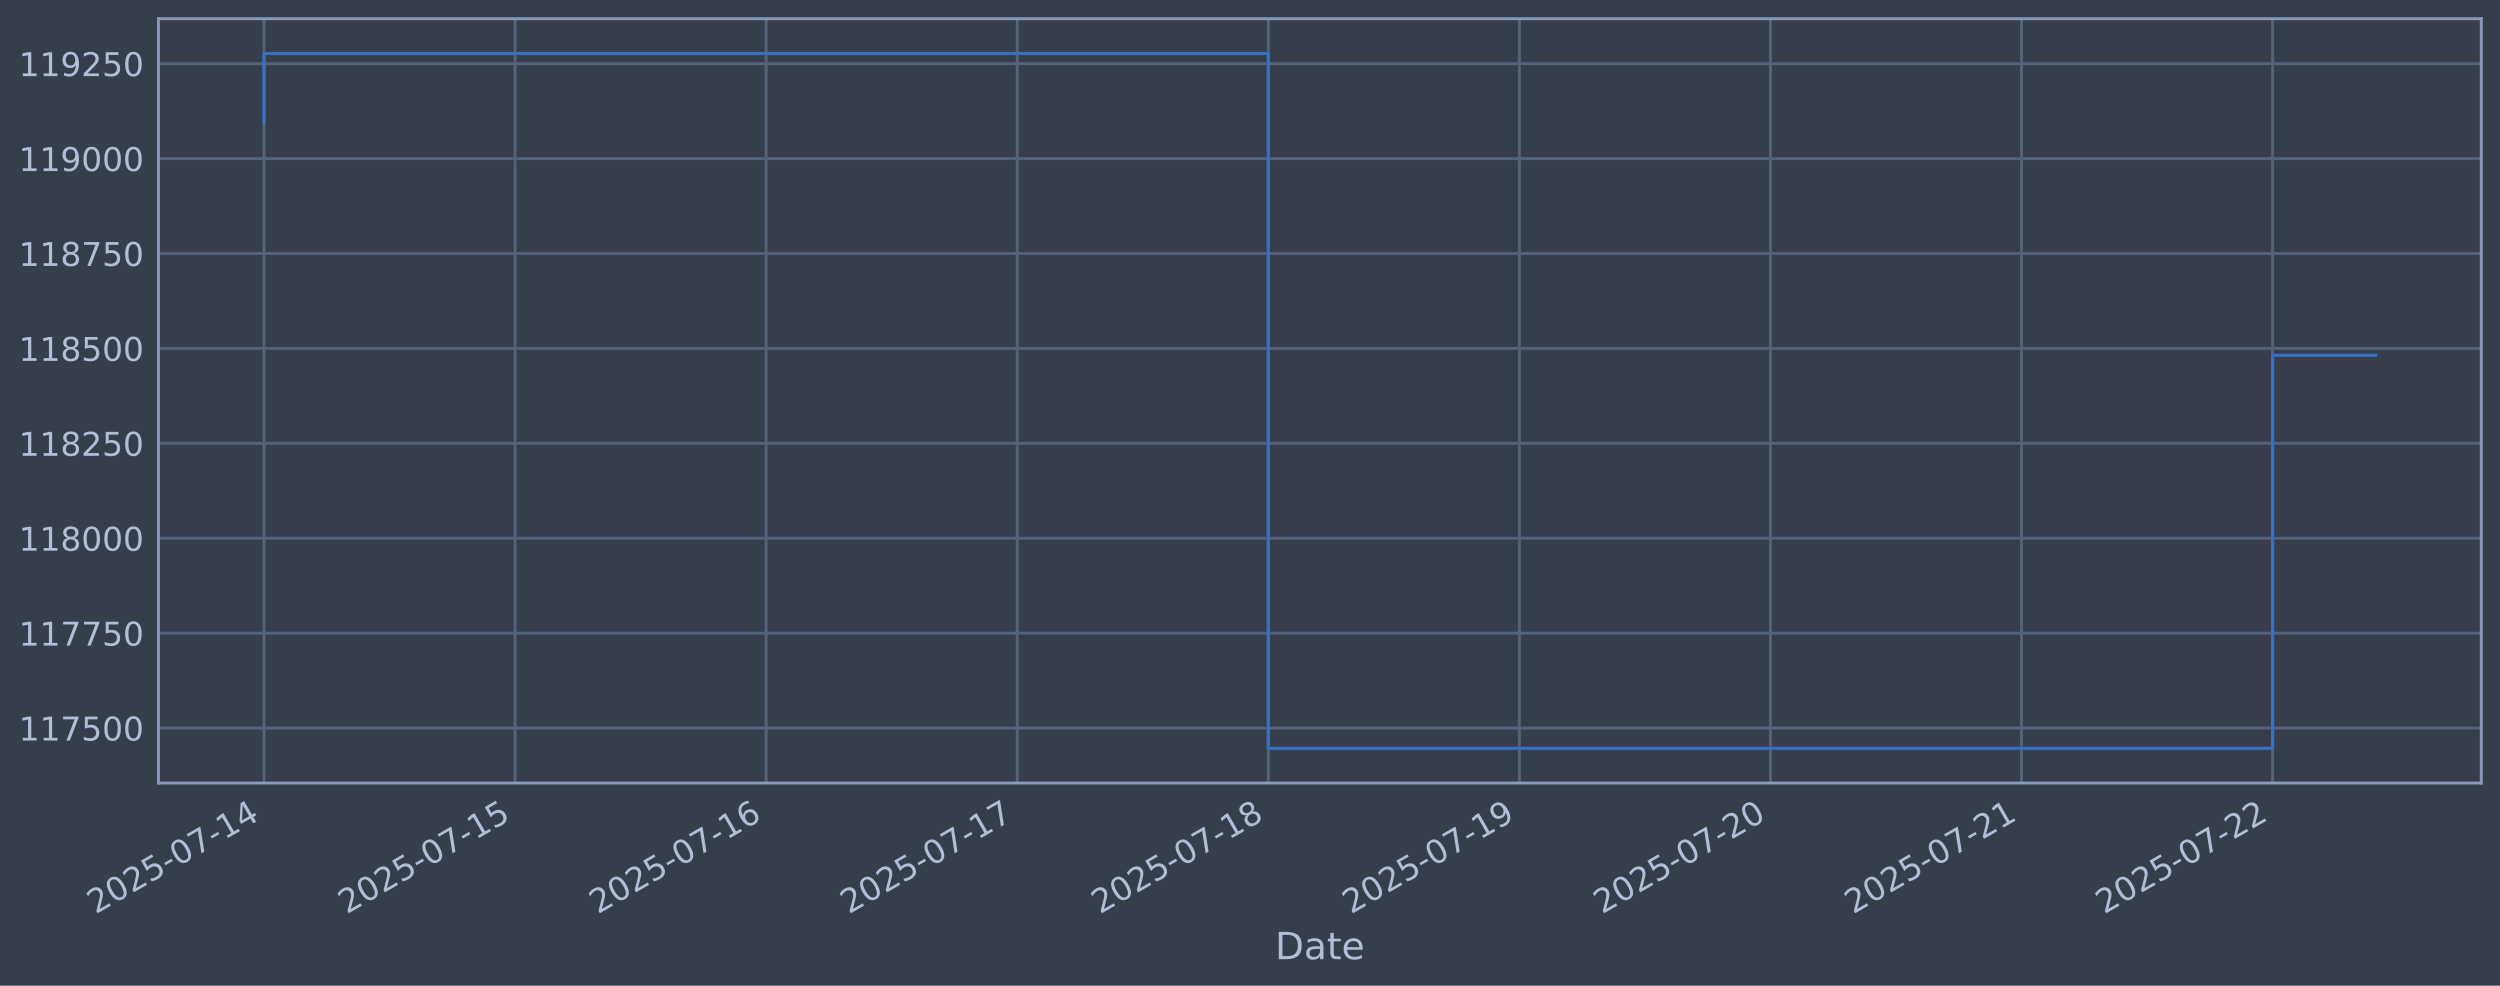
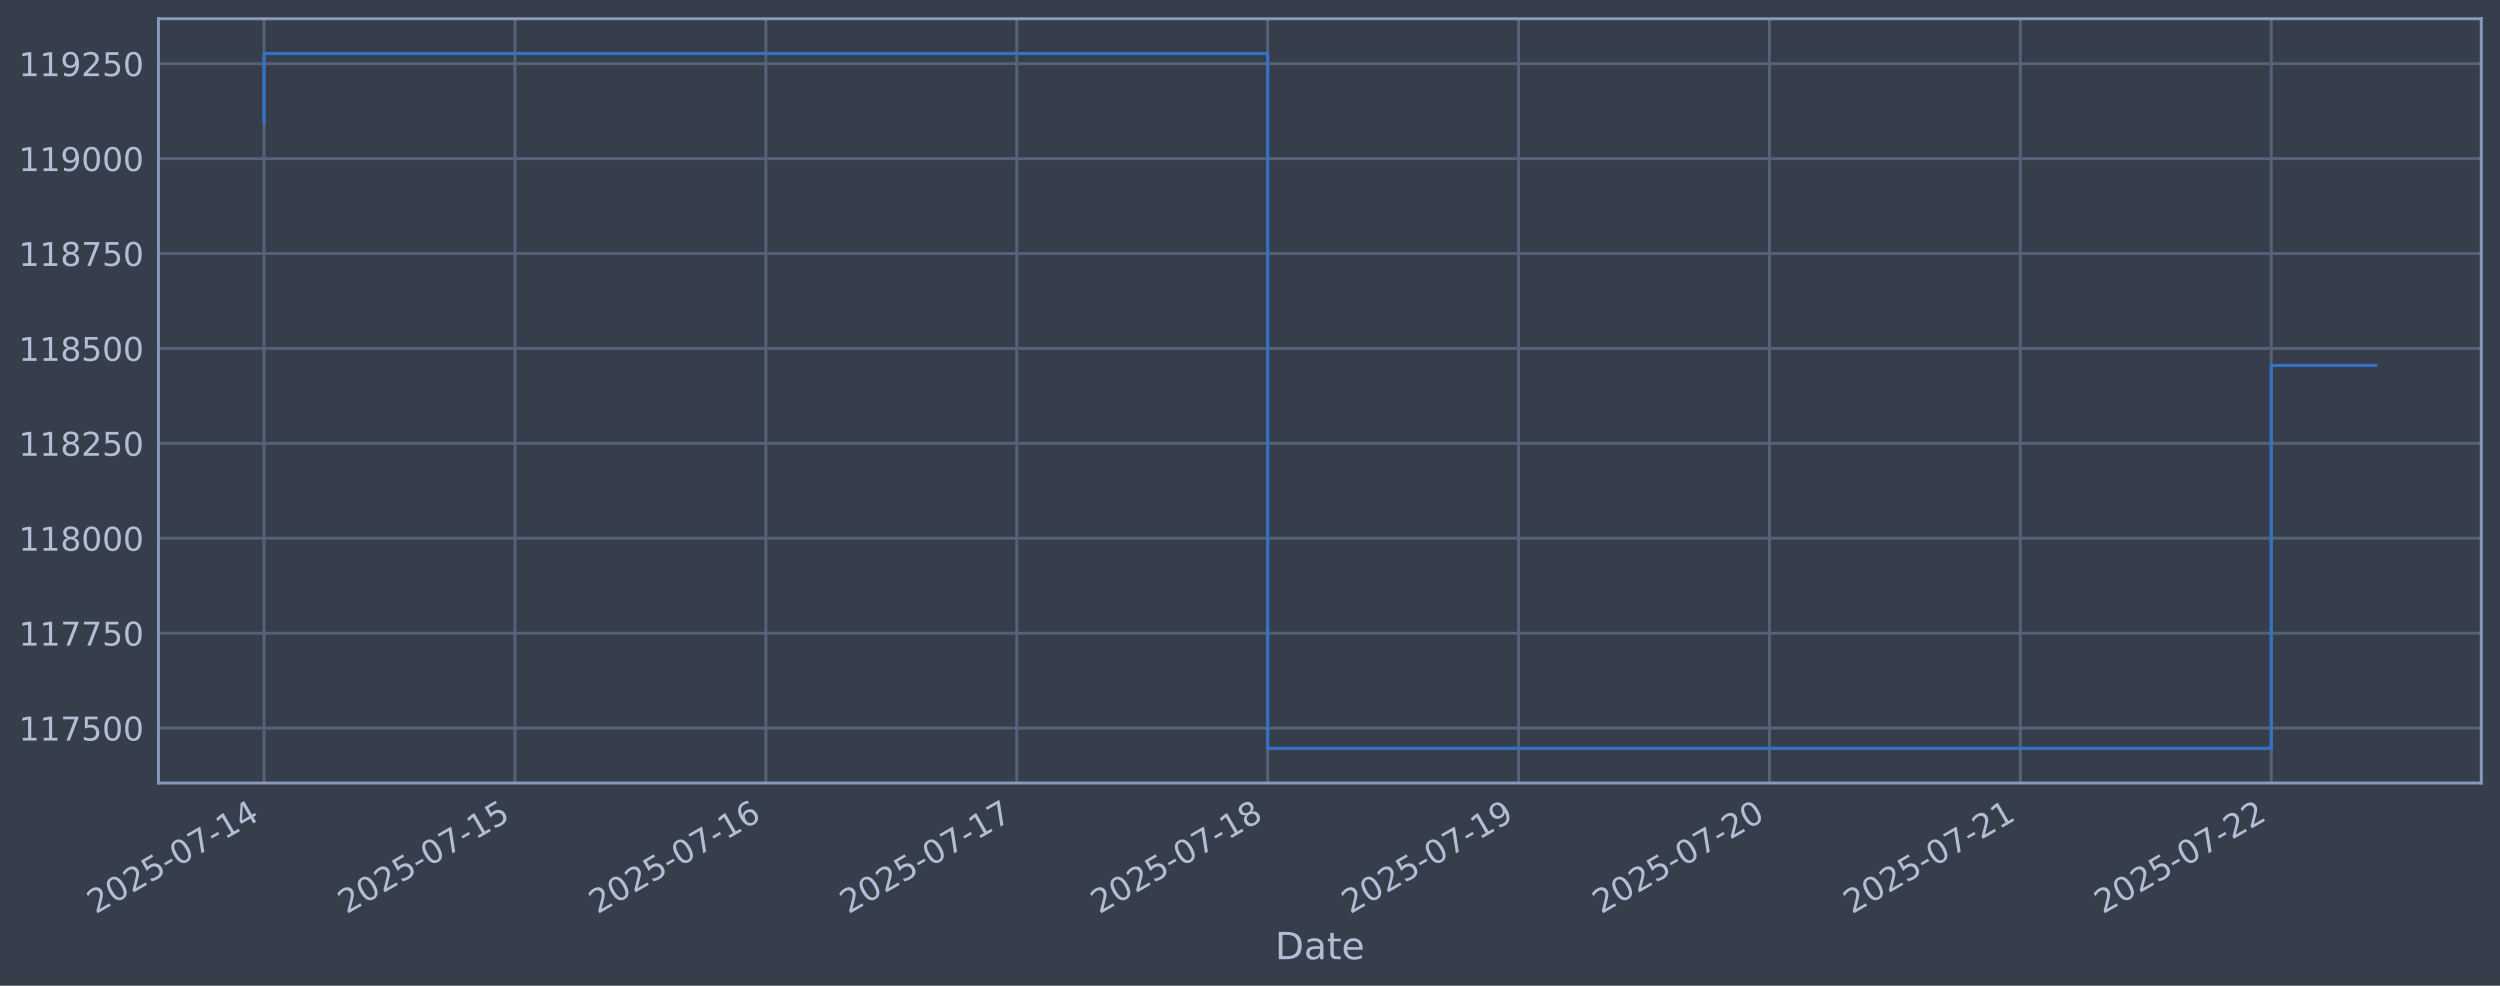
<svg xmlns="http://www.w3.org/2000/svg" xmlns:xlink="http://www.w3.org/1999/xlink" width="960.9pt" height="378.87pt" viewBox="0 0 960.9 378.87" version="1.1">
  <defs>
    <style type="text/css">*{stroke-linejoin: round; stroke-linecap: butt}</style>
  </defs>
  <g id="figure_1">
    <g id="patch_1">
      <path d="M 0 378.87  L 960.9 378.87  L 960.9 0  L 0 0  z " style="fill: #373e4b" />
    </g>
    <g id="axes_1">
      <g id="patch_2">
        <path d="M 60.901 300.96  L 953.701 300.96  L 953.701 7.2  L 60.901 7.2  z " style="fill: #373e4b" />
      </g>
      <g id="matplotlib.axis_1">
        <g id="xtick_1">
          <g id="line2d_1">
-             <path d="M 101.482 300.96  L 101.482 7.2  " clip-path="url(#pf7d8409006)" style="fill: none; stroke: #546379; stroke-width: 1.12; stroke-linecap: square" />
+             <path d="M 101.482 300.96  L 101.482 7.2  " clip-path="url(#pe40db10775)" style="fill: none; stroke: #546379; stroke-width: 1.12; stroke-linecap: square" />
          </g>
          <g id="line2d_2" />
          <g id="text_1">
            <g style="fill: #b1bed6" transform="translate(36.75681 351.4642) rotate(-30) scale(0.126 -0.126)">
              <defs>
                <path id="DejaVuSans-32" d="M 1228 531  L 3431 531  L 3431 0  L 469 0  L 469 531  Q 828 903 1448 1529  Q 2069 2156 2228 2338  Q 2531 2678 2651 2914  Q 2772 3150 2772 3378  Q 2772 3750 2511 3984  Q 2250 4219 1831 4219  Q 1534 4219 1204 4116  Q 875 4013 500 3803  L 500 4441  Q 881 4594 1212 4672  Q 1544 4750 1819 4750  Q 2544 4750 2975 4387  Q 3406 4025 3406 3419  Q 3406 3131 3298 2873  Q 3191 2616 2906 2266  Q 2828 2175 2409 1742  Q 1991 1309 1228 531  z " transform="scale(0.015625)" />
                <path id="DejaVuSans-30" d="M 2034 4250  Q 1547 4250 1301 3770  Q 1056 3291 1056 2328  Q 1056 1369 1301 889  Q 1547 409 2034 409  Q 2525 409 2770 889  Q 3016 1369 3016 2328  Q 3016 3291 2770 3770  Q 2525 4250 2034 4250  z M 2034 4750  Q 2819 4750 3233 4129  Q 3647 3509 3647 2328  Q 3647 1150 3233 529  Q 2819 -91 2034 -91  Q 1250 -91 836 529  Q 422 1150 422 2328  Q 422 3509 836 4129  Q 1250 4750 2034 4750  z " transform="scale(0.015625)" />
                <path id="DejaVuSans-35" d="M 691 4666  L 3169 4666  L 3169 4134  L 1269 4134  L 1269 2991  Q 1406 3038 1543 3061  Q 1681 3084 1819 3084  Q 2600 3084 3056 2656  Q 3513 2228 3513 1497  Q 3513 744 3044 326  Q 2575 -91 1722 -91  Q 1428 -91 1123 -41  Q 819 9 494 109  L 494 744  Q 775 591 1075 516  Q 1375 441 1709 441  Q 2250 441 2565 725  Q 2881 1009 2881 1497  Q 2881 1984 2565 2268  Q 2250 2553 1709 2553  Q 1456 2553 1204 2497  Q 953 2441 691 2322  L 691 4666  z " transform="scale(0.015625)" />
                <path id="DejaVuSans-2d" d="M 313 2009  L 1997 2009  L 1997 1497  L 313 1497  L 313 2009  z " transform="scale(0.015625)" />
                <path id="DejaVuSans-37" d="M 525 4666  L 3525 4666  L 3525 4397  L 1831 0  L 1172 0  L 2766 4134  L 525 4134  L 525 4666  z " transform="scale(0.015625)" />
                <path id="DejaVuSans-31" d="M 794 531  L 1825 531  L 1825 4091  L 703 3866  L 703 4441  L 1819 4666  L 2450 4666  L 2450 531  L 3481 531  L 3481 0  L 794 0  L 794 531  z " transform="scale(0.015625)" />
                <path id="DejaVuSans-34" d="M 2419 4116  L 825 1625  L 2419 1625  L 2419 4116  z M 2253 4666  L 3047 4666  L 3047 1625  L 3713 1625  L 3713 1100  L 3047 1100  L 3047 0  L 2419 0  L 2419 1100  L 313 1100  L 313 1709  L 2253 4666  z " transform="scale(0.015625)" />
              </defs>
              <use xlink:href="#DejaVuSans-32" />
              <use xlink:href="#DejaVuSans-30" transform="translate(63.62305 0)" />
              <use xlink:href="#DejaVuSans-32" transform="translate(127.2461 0)" />
              <use xlink:href="#DejaVuSans-35" transform="translate(190.8691 0)" />
              <use xlink:href="#DejaVuSans-2d" transform="translate(254.4922 0)" />
              <use xlink:href="#DejaVuSans-30" transform="translate(290.5762 0)" />
              <use xlink:href="#DejaVuSans-37" transform="translate(354.1992 0)" />
              <use xlink:href="#DejaVuSans-2d" transform="translate(417.8223 0)" />
              <use xlink:href="#DejaVuSans-31" transform="translate(453.9062 0)" />
              <use xlink:href="#DejaVuSans-34" transform="translate(517.5293 0)" />
            </g>
          </g>
        </g>
        <g id="xtick_2">
          <g id="line2d_3">
-             <path d="M 197.983 300.96  L 197.983 7.2  " clip-path="url(#pf7d8409006)" style="fill: none; stroke: #546379; stroke-width: 1.12; stroke-linecap: square" />
+             <path d="M 197.92 300.96  L 197.92 7.2  " clip-path="url(#pe40db10775)" style="fill: none; stroke: #546379; stroke-width: 1.12; stroke-linecap: square" />
          </g>
          <g id="line2d_4" />
          <g id="text_2">
-             <g style="fill: #b1bed6" transform="translate(133.2579 351.4642) rotate(-30) scale(0.126 -0.126)">
+             <g style="fill: #b1bed6" transform="translate(133.1946 351.4642) rotate(-30) scale(0.126 -0.126)">
              <use xlink:href="#DejaVuSans-32" />
              <use xlink:href="#DejaVuSans-30" transform="translate(63.62305 0)" />
              <use xlink:href="#DejaVuSans-32" transform="translate(127.2461 0)" />
              <use xlink:href="#DejaVuSans-35" transform="translate(190.8691 0)" />
              <use xlink:href="#DejaVuSans-2d" transform="translate(254.4922 0)" />
              <use xlink:href="#DejaVuSans-30" transform="translate(290.5762 0)" />
              <use xlink:href="#DejaVuSans-37" transform="translate(354.1992 0)" />
              <use xlink:href="#DejaVuSans-2d" transform="translate(417.8223 0)" />
              <use xlink:href="#DejaVuSans-31" transform="translate(453.9062 0)" />
              <use xlink:href="#DejaVuSans-35" transform="translate(517.5293 0)" />
            </g>
          </g>
        </g>
        <g id="xtick_3">
          <g id="line2d_5">
-             <path d="M 294.484 300.96  L 294.484 7.2  " clip-path="url(#pf7d8409006)" style="fill: none; stroke: #546379; stroke-width: 1.12; stroke-linecap: square" />
+             <path d="M 294.358 300.96  L 294.358 7.2  " clip-path="url(#pe40db10775)" style="fill: none; stroke: #546379; stroke-width: 1.12; stroke-linecap: square" />
          </g>
          <g id="line2d_6" />
          <g id="text_3">
-             <g style="fill: #b1bed6" transform="translate(229.7589 351.4642) rotate(-30) scale(0.126 -0.126)">
+             <g style="fill: #b1bed6" transform="translate(229.6324 351.4642) rotate(-30) scale(0.126 -0.126)">
              <defs>
                <path id="DejaVuSans-36" d="M 2113 2584  Q 1688 2584 1439 2293  Q 1191 2003 1191 1497  Q 1191 994 1439 701  Q 1688 409 2113 409  Q 2538 409 2786 701  Q 3034 994 3034 1497  Q 3034 2003 2786 2293  Q 2538 2584 2113 2584  z M 3366 4563  L 3366 3988  Q 3128 4100 2886 4159  Q 2644 4219 2406 4219  Q 1781 4219 1451 3797  Q 1122 3375 1075 2522  Q 1259 2794 1537 2939  Q 1816 3084 2150 3084  Q 2853 3084 3261 2657  Q 3669 2231 3669 1497  Q 3669 778 3244 343  Q 2819 -91 2113 -91  Q 1303 -91 875 529  Q 447 1150 447 2328  Q 447 3434 972 4092  Q 1497 4750 2381 4750  Q 2619 4750 2861 4703  Q 3103 4656 3366 4563  z " transform="scale(0.015625)" />
              </defs>
              <use xlink:href="#DejaVuSans-32" />
              <use xlink:href="#DejaVuSans-30" transform="translate(63.62305 0)" />
              <use xlink:href="#DejaVuSans-32" transform="translate(127.2461 0)" />
              <use xlink:href="#DejaVuSans-35" transform="translate(190.8691 0)" />
              <use xlink:href="#DejaVuSans-2d" transform="translate(254.4922 0)" />
              <use xlink:href="#DejaVuSans-30" transform="translate(290.5762 0)" />
              <use xlink:href="#DejaVuSans-37" transform="translate(354.1992 0)" />
              <use xlink:href="#DejaVuSans-2d" transform="translate(417.8223 0)" />
              <use xlink:href="#DejaVuSans-31" transform="translate(453.9062 0)" />
              <use xlink:href="#DejaVuSans-36" transform="translate(517.5293 0)" />
            </g>
          </g>
        </g>
        <g id="xtick_4">
          <g id="line2d_7">
-             <path d="M 390.985 300.96  L 390.985 7.2  " clip-path="url(#pf7d8409006)" style="fill: none; stroke: #546379; stroke-width: 1.12; stroke-linecap: square" />
+             <path d="M 390.796 300.96  L 390.796 7.2  " clip-path="url(#pe40db10775)" style="fill: none; stroke: #546379; stroke-width: 1.12; stroke-linecap: square" />
          </g>
          <g id="line2d_8" />
          <g id="text_4">
-             <g style="fill: #b1bed6" transform="translate(326.2599 351.4642) rotate(-30) scale(0.126 -0.126)">
+             <g style="fill: #b1bed6" transform="translate(326.0703 351.4642) rotate(-30) scale(0.126 -0.126)">
              <use xlink:href="#DejaVuSans-32" />
              <use xlink:href="#DejaVuSans-30" transform="translate(63.62305 0)" />
              <use xlink:href="#DejaVuSans-32" transform="translate(127.2461 0)" />
              <use xlink:href="#DejaVuSans-35" transform="translate(190.8691 0)" />
              <use xlink:href="#DejaVuSans-2d" transform="translate(254.4922 0)" />
              <use xlink:href="#DejaVuSans-30" transform="translate(290.5762 0)" />
              <use xlink:href="#DejaVuSans-37" transform="translate(354.1992 0)" />
              <use xlink:href="#DejaVuSans-2d" transform="translate(417.8223 0)" />
              <use xlink:href="#DejaVuSans-31" transform="translate(453.9062 0)" />
              <use xlink:href="#DejaVuSans-37" transform="translate(517.5293 0)" />
            </g>
          </g>
        </g>
        <g id="xtick_5">
          <g id="line2d_9">
-             <path d="M 487.487 300.96  L 487.487 7.2  " clip-path="url(#pf7d8409006)" style="fill: none; stroke: #546379; stroke-width: 1.12; stroke-linecap: square" />
+             <path d="M 487.234 300.96  L 487.234 7.2  " clip-path="url(#pe40db10775)" style="fill: none; stroke: #546379; stroke-width: 1.12; stroke-linecap: square" />
          </g>
          <g id="line2d_10" />
          <g id="text_5">
-             <g style="fill: #b1bed6" transform="translate(422.761 351.4642) rotate(-30) scale(0.126 -0.126)">
+             <g style="fill: #b1bed6" transform="translate(422.5081 351.4642) rotate(-30) scale(0.126 -0.126)">
              <defs>
                <path id="DejaVuSans-38" d="M 2034 2216  Q 1584 2216 1326 1975  Q 1069 1734 1069 1313  Q 1069 891 1326 650  Q 1584 409 2034 409  Q 2484 409 2743 651  Q 3003 894 3003 1313  Q 3003 1734 2745 1975  Q 2488 2216 2034 2216  z M 1403 2484  Q 997 2584 770 2862  Q 544 3141 544 3541  Q 544 4100 942 4425  Q 1341 4750 2034 4750  Q 2731 4750 3128 4425  Q 3525 4100 3525 3541  Q 3525 3141 3298 2862  Q 3072 2584 2669 2484  Q 3125 2378 3379 2068  Q 3634 1759 3634 1313  Q 3634 634 3220 271  Q 2806 -91 2034 -91  Q 1263 -91 848 271  Q 434 634 434 1313  Q 434 1759 690 2068  Q 947 2378 1403 2484  z M 1172 3481  Q 1172 3119 1398 2916  Q 1625 2713 2034 2713  Q 2441 2713 2670 2916  Q 2900 3119 2900 3481  Q 2900 3844 2670 4047  Q 2441 4250 2034 4250  Q 1625 4250 1398 4047  Q 1172 3844 1172 3481  z " transform="scale(0.015625)" />
              </defs>
              <use xlink:href="#DejaVuSans-32" />
              <use xlink:href="#DejaVuSans-30" transform="translate(63.62305 0)" />
              <use xlink:href="#DejaVuSans-32" transform="translate(127.2461 0)" />
              <use xlink:href="#DejaVuSans-35" transform="translate(190.8691 0)" />
              <use xlink:href="#DejaVuSans-2d" transform="translate(254.4922 0)" />
              <use xlink:href="#DejaVuSans-30" transform="translate(290.5762 0)" />
              <use xlink:href="#DejaVuSans-37" transform="translate(354.1992 0)" />
              <use xlink:href="#DejaVuSans-2d" transform="translate(417.8223 0)" />
              <use xlink:href="#DejaVuSans-31" transform="translate(453.9062 0)" />
              <use xlink:href="#DejaVuSans-38" transform="translate(517.5293 0)" />
            </g>
          </g>
        </g>
        <g id="xtick_6">
          <g id="line2d_11">
-             <path d="M 583.988 300.96  L 583.988 7.2  " clip-path="url(#pf7d8409006)" style="fill: none; stroke: #546379; stroke-width: 1.12; stroke-linecap: square" />
+             <path d="M 583.671 300.96  L 583.671 7.2  " clip-path="url(#pe40db10775)" style="fill: none; stroke: #546379; stroke-width: 1.12; stroke-linecap: square" />
          </g>
          <g id="line2d_12" />
          <g id="text_6">
-             <g style="fill: #b1bed6" transform="translate(519.262 351.4642) rotate(-30) scale(0.126 -0.126)">
+             <g style="fill: #b1bed6" transform="translate(518.9459 351.4642) rotate(-30) scale(0.126 -0.126)">
              <defs>
                <path id="DejaVuSans-39" d="M 703 97  L 703 672  Q 941 559 1184 500  Q 1428 441 1663 441  Q 2288 441 2617 861  Q 2947 1281 2994 2138  Q 2813 1869 2534 1725  Q 2256 1581 1919 1581  Q 1219 1581 811 2004  Q 403 2428 403 3163  Q 403 3881 828 4315  Q 1253 4750 1959 4750  Q 2769 4750 3195 4129  Q 3622 3509 3622 2328  Q 3622 1225 3098 567  Q 2575 -91 1691 -91  Q 1453 -91 1209 -44  Q 966 3 703 97  z M 1959 2075  Q 2384 2075 2632 2365  Q 2881 2656 2881 3163  Q 2881 3666 2632 3958  Q 2384 4250 1959 4250  Q 1534 4250 1286 3958  Q 1038 3666 1038 3163  Q 1038 2656 1286 2365  Q 1534 2075 1959 2075  z " transform="scale(0.015625)" />
              </defs>
              <use xlink:href="#DejaVuSans-32" />
              <use xlink:href="#DejaVuSans-30" transform="translate(63.62305 0)" />
              <use xlink:href="#DejaVuSans-32" transform="translate(127.2461 0)" />
              <use xlink:href="#DejaVuSans-35" transform="translate(190.8691 0)" />
              <use xlink:href="#DejaVuSans-2d" transform="translate(254.4922 0)" />
              <use xlink:href="#DejaVuSans-30" transform="translate(290.5762 0)" />
              <use xlink:href="#DejaVuSans-37" transform="translate(354.1992 0)" />
              <use xlink:href="#DejaVuSans-2d" transform="translate(417.8223 0)" />
              <use xlink:href="#DejaVuSans-31" transform="translate(453.9062 0)" />
              <use xlink:href="#DejaVuSans-39" transform="translate(517.5293 0)" />
            </g>
          </g>
        </g>
        <g id="xtick_7">
          <g id="line2d_13">
-             <path d="M 680.489 300.96  L 680.489 7.2  " clip-path="url(#pf7d8409006)" style="fill: none; stroke: #546379; stroke-width: 1.12; stroke-linecap: square" />
+             <path d="M 680.109 300.96  L 680.109 7.2  " clip-path="url(#pe40db10775)" style="fill: none; stroke: #546379; stroke-width: 1.12; stroke-linecap: square" />
          </g>
          <g id="line2d_14" />
          <g id="text_7">
-             <g style="fill: #b1bed6" transform="translate(615.7631 351.4642) rotate(-30) scale(0.126 -0.126)">
+             <g style="fill: #b1bed6" transform="translate(615.3837 351.4642) rotate(-30) scale(0.126 -0.126)">
              <use xlink:href="#DejaVuSans-32" />
              <use xlink:href="#DejaVuSans-30" transform="translate(63.62305 0)" />
              <use xlink:href="#DejaVuSans-32" transform="translate(127.2461 0)" />
              <use xlink:href="#DejaVuSans-35" transform="translate(190.8691 0)" />
              <use xlink:href="#DejaVuSans-2d" transform="translate(254.4922 0)" />
              <use xlink:href="#DejaVuSans-30" transform="translate(290.5762 0)" />
              <use xlink:href="#DejaVuSans-37" transform="translate(354.1992 0)" />
              <use xlink:href="#DejaVuSans-2d" transform="translate(417.8223 0)" />
              <use xlink:href="#DejaVuSans-32" transform="translate(453.9062 0)" />
              <use xlink:href="#DejaVuSans-30" transform="translate(517.5293 0)" />
            </g>
          </g>
        </g>
        <g id="xtick_8">
          <g id="line2d_15">
-             <path d="M 776.99 300.96  L 776.99 7.2  " clip-path="url(#pf7d8409006)" style="fill: none; stroke: #546379; stroke-width: 1.12; stroke-linecap: square" />
+             <path d="M 776.547 300.96  L 776.547 7.2  " clip-path="url(#pe40db10775)" style="fill: none; stroke: #546379; stroke-width: 1.12; stroke-linecap: square" />
          </g>
          <g id="line2d_16" />
          <g id="text_8">
-             <g style="fill: #b1bed6" transform="translate(712.2641 351.4642) rotate(-30) scale(0.126 -0.126)">
+             <g style="fill: #b1bed6" transform="translate(711.8215 351.4642) rotate(-30) scale(0.126 -0.126)">
              <use xlink:href="#DejaVuSans-32" />
              <use xlink:href="#DejaVuSans-30" transform="translate(63.62305 0)" />
              <use xlink:href="#DejaVuSans-32" transform="translate(127.2461 0)" />
              <use xlink:href="#DejaVuSans-35" transform="translate(190.8691 0)" />
              <use xlink:href="#DejaVuSans-2d" transform="translate(254.4922 0)" />
              <use xlink:href="#DejaVuSans-30" transform="translate(290.5762 0)" />
              <use xlink:href="#DejaVuSans-37" transform="translate(354.1992 0)" />
              <use xlink:href="#DejaVuSans-2d" transform="translate(417.8223 0)" />
              <use xlink:href="#DejaVuSans-32" transform="translate(453.9062 0)" />
              <use xlink:href="#DejaVuSans-31" transform="translate(517.5293 0)" />
            </g>
          </g>
        </g>
        <g id="xtick_9">
          <g id="line2d_17">
-             <path d="M 873.491 300.96  L 873.491 7.2  " clip-path="url(#pf7d8409006)" style="fill: none; stroke: #546379; stroke-width: 1.12; stroke-linecap: square" />
+             <path d="M 872.985 300.96  L 872.985 7.2  " clip-path="url(#pe40db10775)" style="fill: none; stroke: #546379; stroke-width: 1.12; stroke-linecap: square" />
          </g>
          <g id="line2d_18" />
          <g id="text_9">
-             <g style="fill: #b1bed6" transform="translate(808.7652 351.4642) rotate(-30) scale(0.126 -0.126)">
+             <g style="fill: #b1bed6" transform="translate(808.2594 351.4642) rotate(-30) scale(0.126 -0.126)">
              <use xlink:href="#DejaVuSans-32" />
              <use xlink:href="#DejaVuSans-30" transform="translate(63.62305 0)" />
              <use xlink:href="#DejaVuSans-32" transform="translate(127.2461 0)" />
              <use xlink:href="#DejaVuSans-35" transform="translate(190.8691 0)" />
              <use xlink:href="#DejaVuSans-2d" transform="translate(254.4922 0)" />
              <use xlink:href="#DejaVuSans-30" transform="translate(290.5762 0)" />
              <use xlink:href="#DejaVuSans-37" transform="translate(354.1992 0)" />
              <use xlink:href="#DejaVuSans-2d" transform="translate(417.8223 0)" />
              <use xlink:href="#DejaVuSans-32" transform="translate(453.9062 0)" />
              <use xlink:href="#DejaVuSans-32" transform="translate(517.5293 0)" />
            </g>
          </g>
        </g>
        <g id="text_10">
          <g style="fill: #b1bed6" transform="translate(490.0914 368.6753) scale(0.144 -0.144)">
            <defs>
              <path id="DejaVuSans-44" d="M 1259 4147  L 1259 519  L 2022 519  Q 2988 519 3436 956  Q 3884 1394 3884 2338  Q 3884 3275 3436 3711  Q 2988 4147 2022 4147  L 1259 4147  z M 628 4666  L 1925 4666  Q 3281 4666 3915 4102  Q 4550 3538 4550 2338  Q 4550 1131 3912 565  Q 3275 0 1925 0  L 628 0  L 628 4666  z " transform="scale(0.015625)" />
              <path id="DejaVuSans-61" d="M 2194 1759  Q 1497 1759 1228 1600  Q 959 1441 959 1056  Q 959 750 1161 570  Q 1363 391 1709 391  Q 2188 391 2477 730  Q 2766 1069 2766 1631  L 2766 1759  L 2194 1759  z M 3341 1997  L 3341 0  L 2766 0  L 2766 531  Q 2569 213 2275 61  Q 1981 -91 1556 -91  Q 1019 -91 701 211  Q 384 513 384 1019  Q 384 1609 779 1909  Q 1175 2209 1959 2209  L 2766 2209  L 2766 2266  Q 2766 2663 2505 2880  Q 2244 3097 1772 3097  Q 1472 3097 1187 3025  Q 903 2953 641 2809  L 641 3341  Q 956 3463 1253 3523  Q 1550 3584 1831 3584  Q 2591 3584 2966 3190  Q 3341 2797 3341 1997  z " transform="scale(0.015625)" />
              <path id="DejaVuSans-74" d="M 1172 4494  L 1172 3500  L 2356 3500  L 2356 3053  L 1172 3053  L 1172 1153  Q 1172 725 1289 603  Q 1406 481 1766 481  L 2356 481  L 2356 0  L 1766 0  Q 1100 0 847 248  Q 594 497 594 1153  L 594 3053  L 172 3053  L 172 3500  L 594 3500  L 594 4494  L 1172 4494  z " transform="scale(0.015625)" />
              <path id="DejaVuSans-65" d="M 3597 1894  L 3597 1613  L 953 1613  Q 991 1019 1311 708  Q 1631 397 2203 397  Q 2534 397 2845 478  Q 3156 559 3463 722  L 3463 178  Q 3153 47 2828 -22  Q 2503 -91 2169 -91  Q 1331 -91 842 396  Q 353 884 353 1716  Q 353 2575 817 3079  Q 1281 3584 2069 3584  Q 2775 3584 3186 3129  Q 3597 2675 3597 1894  z M 3022 2063  Q 3016 2534 2758 2815  Q 2500 3097 2075 3097  Q 1594 3097 1305 2825  Q 1016 2553 972 2059  L 3022 2063  z " transform="scale(0.015625)" />
            </defs>
            <use xlink:href="#DejaVuSans-44" />
            <use xlink:href="#DejaVuSans-61" transform="translate(77.00195 0)" />
            <use xlink:href="#DejaVuSans-74" transform="translate(138.2812 0)" />
            <use xlink:href="#DejaVuSans-65" transform="translate(177.4902 0)" />
          </g>
        </g>
      </g>
      <g id="matplotlib.axis_2">
        <g id="ytick_1">
          <g id="line2d_19">
-             <path d="M 60.901 279.843  L 953.701 279.843  " clip-path="url(#pf7d8409006)" style="fill: none; stroke: #546379; stroke-width: 1.12; stroke-linecap: square" />
+             <path d="M 60.901 279.843  L 953.701 279.843  " clip-path="url(#pe40db10775)" style="fill: none; stroke: #546379; stroke-width: 1.12; stroke-linecap: square" />
          </g>
          <g id="line2d_20" />
          <g id="text_11">
            <g style="fill: #b1bed6" transform="translate(7.2 284.6295) scale(0.126 -0.126)">
              <use xlink:href="#DejaVuSans-31" />
              <use xlink:href="#DejaVuSans-31" transform="translate(63.62305 0)" />
              <use xlink:href="#DejaVuSans-37" transform="translate(127.2461 0)" />
              <use xlink:href="#DejaVuSans-35" transform="translate(190.8691 0)" />
              <use xlink:href="#DejaVuSans-30" transform="translate(254.4922 0)" />
              <use xlink:href="#DejaVuSans-30" transform="translate(318.1152 0)" />
            </g>
          </g>
        </g>
        <g id="ytick_2">
          <g id="line2d_21">
-             <path d="M 60.901 243.361  L 953.701 243.361  " clip-path="url(#pf7d8409006)" style="fill: none; stroke: #546379; stroke-width: 1.12; stroke-linecap: square" />
+             <path d="M 60.901 243.361  L 953.701 243.361  " clip-path="url(#pe40db10775)" style="fill: none; stroke: #546379; stroke-width: 1.12; stroke-linecap: square" />
          </g>
          <g id="line2d_22" />
          <g id="text_12">
            <g style="fill: #b1bed6" transform="translate(7.2 248.1479) scale(0.126 -0.126)">
              <use xlink:href="#DejaVuSans-31" />
              <use xlink:href="#DejaVuSans-31" transform="translate(63.62305 0)" />
              <use xlink:href="#DejaVuSans-37" transform="translate(127.2461 0)" />
              <use xlink:href="#DejaVuSans-37" transform="translate(190.8691 0)" />
              <use xlink:href="#DejaVuSans-35" transform="translate(254.4922 0)" />
              <use xlink:href="#DejaVuSans-30" transform="translate(318.1152 0)" />
            </g>
          </g>
        </g>
        <g id="ytick_3">
          <g id="line2d_23">
-             <path d="M 60.901 206.879  L 953.701 206.879  " clip-path="url(#pf7d8409006)" style="fill: none; stroke: #546379; stroke-width: 1.12; stroke-linecap: square" />
+             <path d="M 60.901 206.879  L 953.701 206.879  " clip-path="url(#pe40db10775)" style="fill: none; stroke: #546379; stroke-width: 1.12; stroke-linecap: square" />
          </g>
          <g id="line2d_24" />
          <g id="text_13">
            <g style="fill: #b1bed6" transform="translate(7.2 211.6662) scale(0.126 -0.126)">
              <use xlink:href="#DejaVuSans-31" />
              <use xlink:href="#DejaVuSans-31" transform="translate(63.62305 0)" />
              <use xlink:href="#DejaVuSans-38" transform="translate(127.2461 0)" />
              <use xlink:href="#DejaVuSans-30" transform="translate(190.8691 0)" />
              <use xlink:href="#DejaVuSans-30" transform="translate(254.4922 0)" />
              <use xlink:href="#DejaVuSans-30" transform="translate(318.1152 0)" />
            </g>
          </g>
        </g>
        <g id="ytick_4">
          <g id="line2d_25">
-             <path d="M 60.901 170.398  L 953.701 170.398  " clip-path="url(#pf7d8409006)" style="fill: none; stroke: #546379; stroke-width: 1.12; stroke-linecap: square" />
+             <path d="M 60.901 170.398  L 953.701 170.398  " clip-path="url(#pe40db10775)" style="fill: none; stroke: #546379; stroke-width: 1.12; stroke-linecap: square" />
          </g>
          <g id="line2d_26" />
          <g id="text_14">
            <g style="fill: #b1bed6" transform="translate(7.2 175.1845) scale(0.126 -0.126)">
              <use xlink:href="#DejaVuSans-31" />
              <use xlink:href="#DejaVuSans-31" transform="translate(63.62305 0)" />
              <use xlink:href="#DejaVuSans-38" transform="translate(127.2461 0)" />
              <use xlink:href="#DejaVuSans-32" transform="translate(190.8691 0)" />
              <use xlink:href="#DejaVuSans-35" transform="translate(254.4922 0)" />
              <use xlink:href="#DejaVuSans-30" transform="translate(318.1152 0)" />
            </g>
          </g>
        </g>
        <g id="ytick_5">
          <g id="line2d_27">
-             <path d="M 60.901 133.916  L 953.701 133.916  " clip-path="url(#pf7d8409006)" style="fill: none; stroke: #546379; stroke-width: 1.12; stroke-linecap: square" />
+             <path d="M 60.901 133.916  L 953.701 133.916  " clip-path="url(#pe40db10775)" style="fill: none; stroke: #546379; stroke-width: 1.12; stroke-linecap: square" />
          </g>
          <g id="line2d_28" />
          <g id="text_15">
            <g style="fill: #b1bed6" transform="translate(7.2 138.7029) scale(0.126 -0.126)">
              <use xlink:href="#DejaVuSans-31" />
              <use xlink:href="#DejaVuSans-31" transform="translate(63.62305 0)" />
              <use xlink:href="#DejaVuSans-38" transform="translate(127.2461 0)" />
              <use xlink:href="#DejaVuSans-35" transform="translate(190.8691 0)" />
              <use xlink:href="#DejaVuSans-30" transform="translate(254.4922 0)" />
              <use xlink:href="#DejaVuSans-30" transform="translate(318.1152 0)" />
            </g>
          </g>
        </g>
        <g id="ytick_6">
          <g id="line2d_29">
-             <path d="M 60.901 97.434  L 953.701 97.434  " clip-path="url(#pf7d8409006)" style="fill: none; stroke: #546379; stroke-width: 1.12; stroke-linecap: square" />
+             <path d="M 60.901 97.434  L 953.701 97.434  " clip-path="url(#pe40db10775)" style="fill: none; stroke: #546379; stroke-width: 1.12; stroke-linecap: square" />
          </g>
          <g id="line2d_30" />
          <g id="text_16">
            <g style="fill: #b1bed6" transform="translate(7.2 102.2212) scale(0.126 -0.126)">
              <use xlink:href="#DejaVuSans-31" />
              <use xlink:href="#DejaVuSans-31" transform="translate(63.62305 0)" />
              <use xlink:href="#DejaVuSans-38" transform="translate(127.2461 0)" />
              <use xlink:href="#DejaVuSans-37" transform="translate(190.8691 0)" />
              <use xlink:href="#DejaVuSans-35" transform="translate(254.4922 0)" />
              <use xlink:href="#DejaVuSans-30" transform="translate(318.1152 0)" />
            </g>
          </g>
        </g>
        <g id="ytick_7">
          <g id="line2d_31">
-             <path d="M 60.901 60.953  L 953.701 60.953  " clip-path="url(#pf7d8409006)" style="fill: none; stroke: #546379; stroke-width: 1.12; stroke-linecap: square" />
+             <path d="M 60.901 60.953  L 953.701 60.953  " clip-path="url(#pe40db10775)" style="fill: none; stroke: #546379; stroke-width: 1.12; stroke-linecap: square" />
          </g>
          <g id="line2d_32" />
          <g id="text_17">
            <g style="fill: #b1bed6" transform="translate(7.2 65.73954) scale(0.126 -0.126)">
              <use xlink:href="#DejaVuSans-31" />
              <use xlink:href="#DejaVuSans-31" transform="translate(63.62305 0)" />
              <use xlink:href="#DejaVuSans-39" transform="translate(127.2461 0)" />
              <use xlink:href="#DejaVuSans-30" transform="translate(190.8691 0)" />
              <use xlink:href="#DejaVuSans-30" transform="translate(254.4922 0)" />
              <use xlink:href="#DejaVuSans-30" transform="translate(318.1152 0)" />
            </g>
          </g>
        </g>
        <g id="ytick_8">
          <g id="line2d_33">
-             <path d="M 60.901 24.471  L 953.701 24.471  " clip-path="url(#pf7d8409006)" style="fill: none; stroke: #546379; stroke-width: 1.12; stroke-linecap: square" />
+             <path d="M 60.901 24.471  L 953.701 24.471  " clip-path="url(#pe40db10775)" style="fill: none; stroke: #546379; stroke-width: 1.12; stroke-linecap: square" />
          </g>
          <g id="line2d_34" />
          <g id="text_18">
            <g style="fill: #b1bed6" transform="translate(7.2 29.25787) scale(0.126 -0.126)">
              <use xlink:href="#DejaVuSans-31" />
              <use xlink:href="#DejaVuSans-31" transform="translate(63.62305 0)" />
              <use xlink:href="#DejaVuSans-39" transform="translate(127.2461 0)" />
              <use xlink:href="#DejaVuSans-32" transform="translate(190.8691 0)" />
              <use xlink:href="#DejaVuSans-35" transform="translate(254.4922 0)" />
              <use xlink:href="#DejaVuSans-30" transform="translate(318.1152 0)" />
            </g>
          </g>
        </g>
      </g>
      <g id="line2d_35">
-         <path d="M 101.482 47.033  L 101.482 20.553  L 487.487 20.553  L 487.487 287.607  L 873.491 287.607  L 873.491 136.553  L 913.119 136.553  " clip-path="url(#pf7d8409006)" style="fill: none; stroke: #3572c6; stroke-width: 1.2; stroke-linecap: square" />
+         <path d="M 101.482 47.033  L 101.482 20.553  L 487.234 20.553  L 487.234 287.607  L 872.985 287.607  L 872.985 140.466  L 913.119 140.466  " clip-path="url(#pe40db10775)" style="fill: none; stroke: #3572c6; stroke-width: 1.2; stroke-linecap: square" />
      </g>
      <g id="patch_3">
        <path d="M 60.901 300.96  L 60.901 7.2  " style="fill: none; stroke: #899ab8; stroke-width: 1.12; stroke-linejoin: miter; stroke-linecap: square" />
      </g>
      <g id="patch_4">
        <path d="M 953.701 300.96  L 953.701 7.2  " style="fill: none; stroke: #899ab8; stroke-width: 1.12; stroke-linejoin: miter; stroke-linecap: square" />
      </g>
      <g id="patch_5">
        <path d="M 60.901 300.96  L 953.701 300.96  " style="fill: none; stroke: #899ab8; stroke-width: 1.12; stroke-linejoin: miter; stroke-linecap: square" />
      </g>
      <g id="patch_6">
        <path d="M 60.901 7.2  L 953.701 7.2  " style="fill: none; stroke: #899ab8; stroke-width: 1.12; stroke-linejoin: miter; stroke-linecap: square" />
      </g>
    </g>
  </g>
  <defs>
-     <clipPath id="pf7d8409006">
+     <clipPath id="pe40db10775">
      <rect x="60.901" y="7.2" width="892.8" height="293.76" />
    </clipPath>
  </defs>
</svg>
